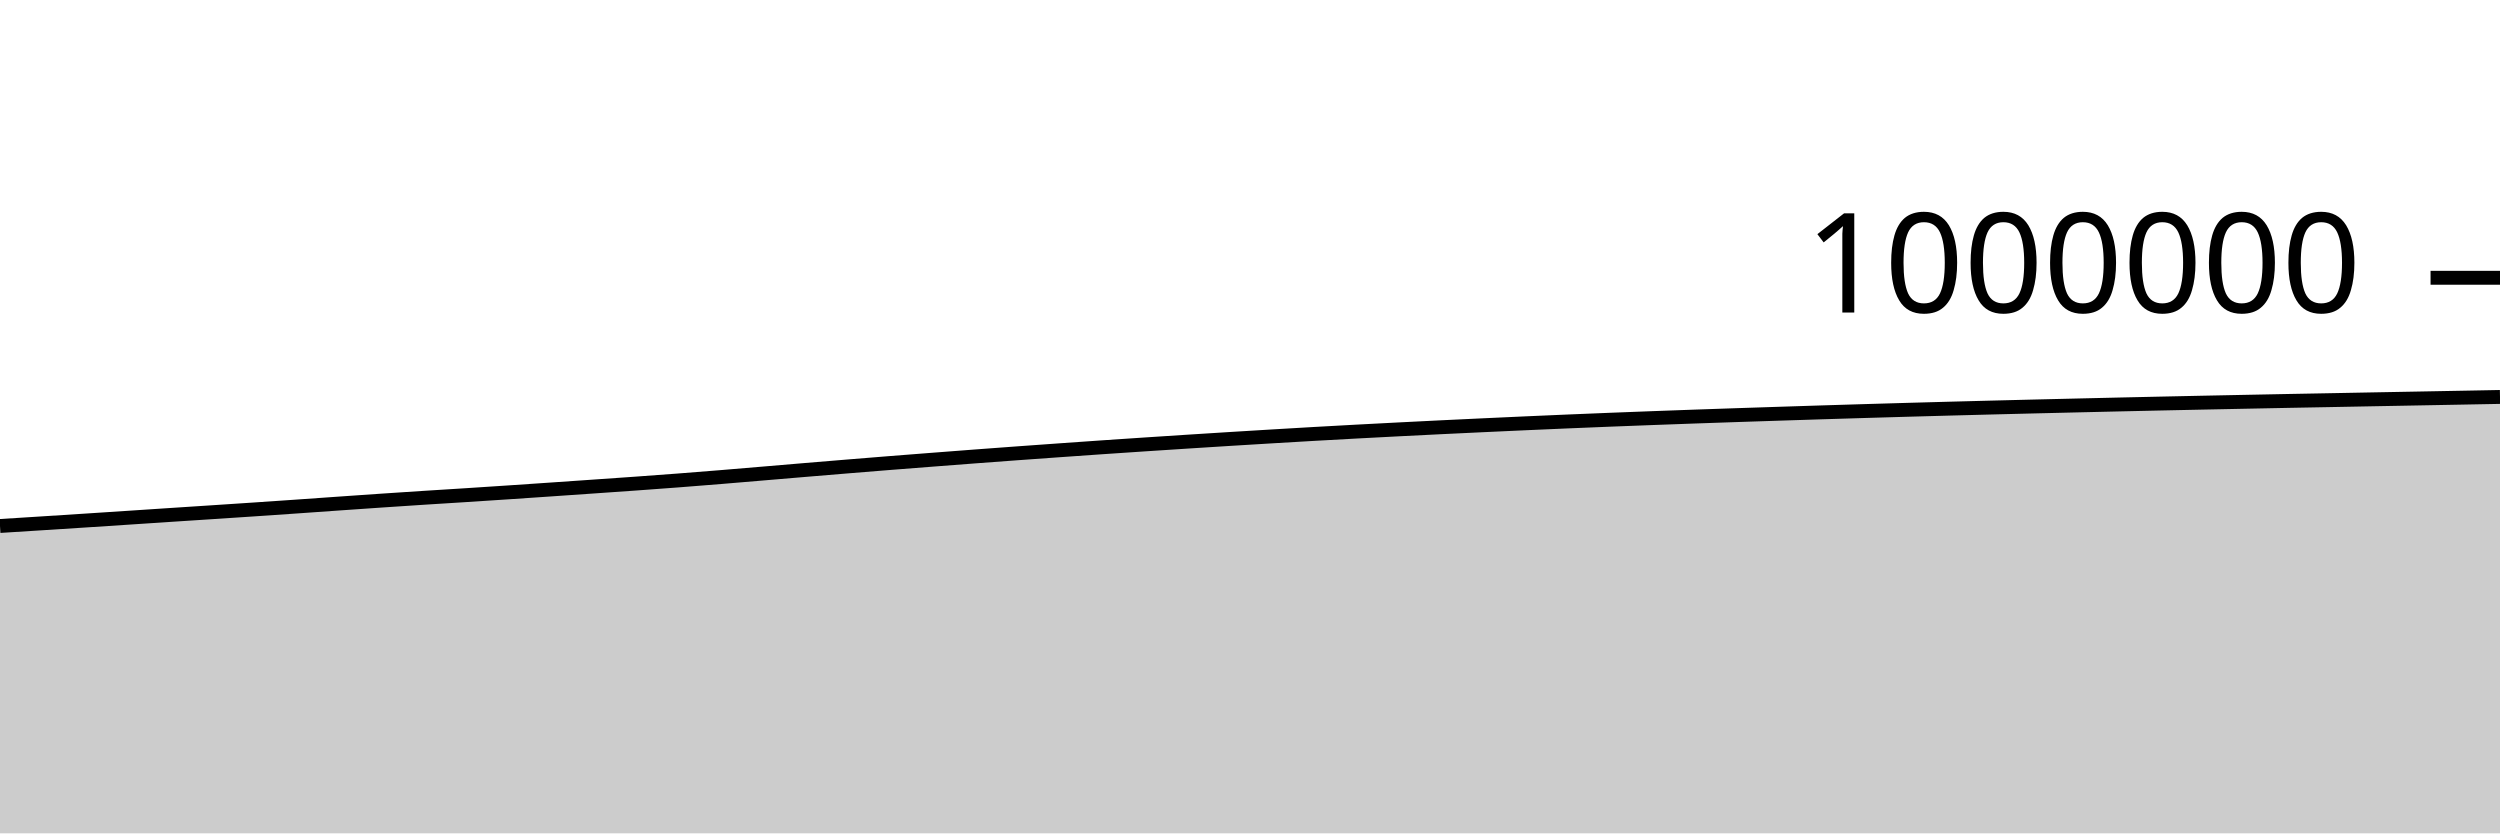
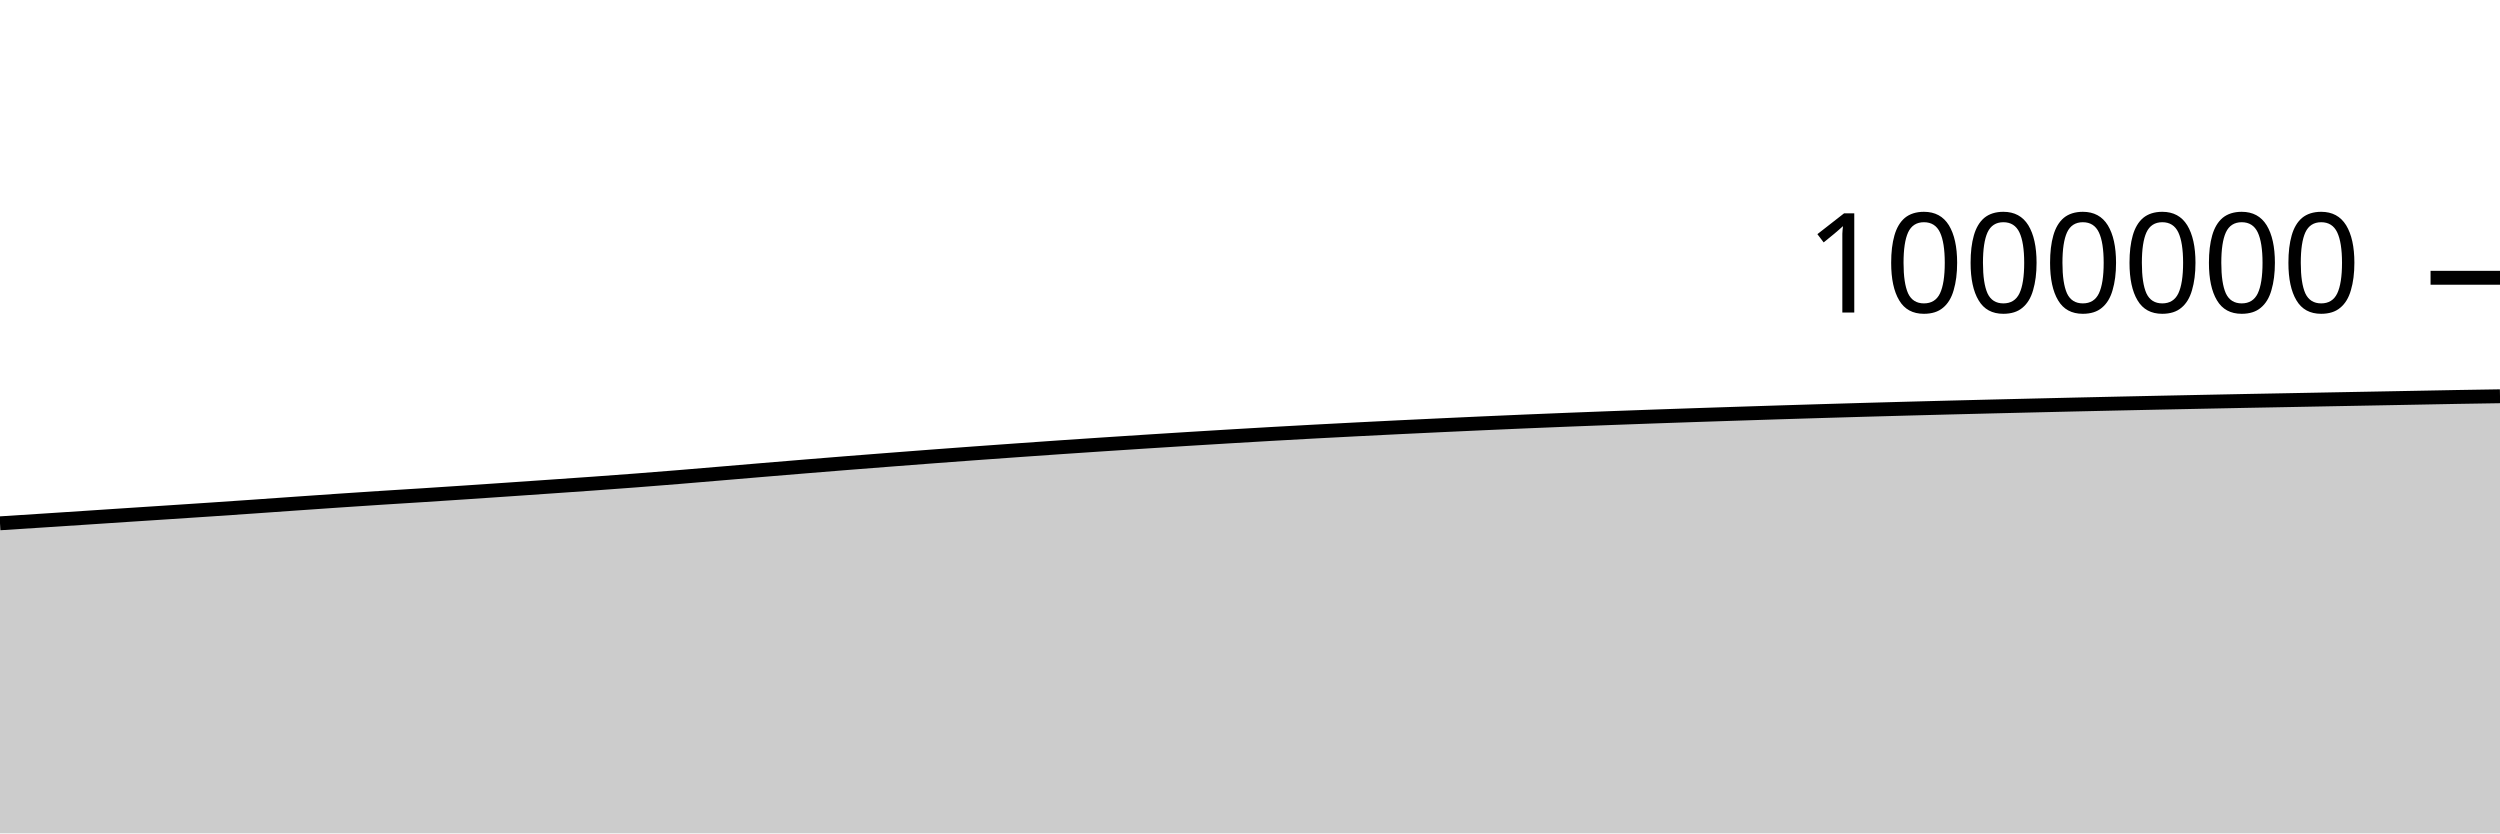
<svg xmlns="http://www.w3.org/2000/svg" viewBox="0 0 180 60">
  <g transform="translate(0,20)">
-     <path class="area" fill="rgba(0, 0, 0, 0.2)" d="M0,17.871C1.017,17.807,2.034,17.743,3.051,17.678C4.068,17.613,5.085,17.548,6.102,17.482C7.119,17.416,8.136,17.349,9.153,17.282C10.169,17.215,11.186,17.147,12.203,17.08C13.22,17.013,14.237,16.948,15.254,16.881C16.271,16.814,17.288,16.748,18.305,16.679C19.322,16.611,20.339,16.541,21.356,16.47C22.373,16.4,23.39,16.326,24.407,16.255C25.424,16.184,26.441,16.113,27.458,16.044C28.475,15.975,29.492,15.908,30.508,15.842C31.525,15.777,32.542,15.715,33.559,15.65C34.576,15.585,35.593,15.518,36.61,15.45C37.627,15.382,38.644,15.312,39.661,15.243C40.678,15.173,41.695,15.103,42.712,15.032C43.729,14.962,44.746,14.892,45.763,14.819C46.78,14.746,47.797,14.672,48.814,14.594C49.831,14.516,50.847,14.435,51.864,14.352C52.881,14.269,53.898,14.181,54.915,14.096C55.932,14.01,56.949,13.923,57.966,13.838C58.983,13.753,60,13.668,61.017,13.585C62.034,13.501,63.051,13.419,64.068,13.338C65.085,13.258,66.102,13.178,67.119,13.1C68.136,13.021,69.153,12.943,70.169,12.866C71.186,12.79,72.203,12.715,73.22,12.64C74.237,12.566,75.254,12.493,76.271,12.421C77.288,12.349,78.305,12.277,79.322,12.207C80.339,12.137,81.356,12.069,82.373,12.002C83.39,11.934,84.407,11.868,85.424,11.803C86.441,11.737,87.458,11.673,88.475,11.61C89.492,11.546,90.508,11.485,91.525,11.424C92.542,11.363,93.559,11.303,94.576,11.245C95.593,11.188,96.61,11.131,97.627,11.076C98.644,11.021,99.661,10.968,100.678,10.916C101.695,10.864,102.712,10.813,103.729,10.763C104.746,10.714,105.763,10.666,106.78,10.618C107.797,10.57,108.814,10.523,109.831,10.478C110.847,10.432,111.864,10.387,112.881,10.345C113.898,10.302,114.915,10.26,115.932,10.22C116.949,10.18,117.966,10.141,118.983,10.103C120,10.065,121.017,10.028,122.034,9.992C123.051,9.956,124.068,9.921,125.085,9.887C126.102,9.853,127.119,9.819,128.136,9.787C129.153,9.754,130.169,9.721,131.186,9.689C132.203,9.657,133.22,9.626,134.237,9.596C135.254,9.566,136.271,9.536,137.288,9.507C138.305,9.479,139.322,9.451,140.339,9.423C141.356,9.396,142.373,9.369,143.39,9.343C144.407,9.317,145.424,9.291,146.441,9.267C147.458,9.242,148.475,9.218,149.492,9.194C150.508,9.17,151.525,9.146,152.542,9.123C153.559,9.1,154.576,9.077,155.593,9.055C156.61,9.033,157.627,9.011,158.644,8.99C159.661,8.969,160.678,8.948,161.695,8.928C162.712,8.907,163.729,8.887,164.746,8.867C165.763,8.848,166.78,8.829,167.797,8.81C168.814,8.79,169.831,8.771,170.847,8.752C171.864,8.733,172.881,8.714,173.898,8.695C174.915,8.676,175.932,8.657,176.949,8.638C177.966,8.618,178.983,8.599,180,8.58L180,40C178.983,40,177.966,40,176.949,40C175.932,40,174.915,40,173.898,40C172.881,40,171.864,40,170.847,40C169.831,40,168.814,40,167.797,40C166.78,40,165.763,40,164.746,40C163.729,40,162.712,40,161.695,40C160.678,40,159.661,40,158.644,40C157.627,40,156.61,40,155.593,40C154.576,40,153.559,40,152.542,40C151.525,40,150.508,40,149.492,40C148.475,40,147.458,40,146.441,40C145.424,40,144.407,40,143.39,40C142.373,40,141.356,40,140.339,40C139.322,40,138.305,40,137.288,40C136.271,40,135.254,40,134.237,40C133.22,40,132.203,40,131.186,40C130.169,40,129.153,40,128.136,40C127.119,40,126.102,40,125.085,40C124.068,40,123.051,40,122.034,40C121.017,40,120,40,118.983,40C117.966,40,116.949,40,115.932,40C114.915,40,113.898,40,112.881,40C111.864,40,110.847,40,109.831,40C108.814,40,107.797,40,106.78,40C105.763,40,104.746,40,103.729,40C102.712,40,101.695,40,100.678,40C99.661,40,98.644,40,97.627,40C96.61,40,95.593,40,94.576,40C93.559,40,92.542,40,91.525,40C90.508,40,89.492,40,88.475,40C87.458,40,86.441,40,85.424,40C84.407,40,83.39,40,82.373,40C81.356,40,80.339,40,79.322,40C78.305,40,77.288,40,76.271,40C75.254,40,74.237,40,73.22,40C72.203,40,71.186,40,70.169,40C69.153,40,68.136,40,67.119,40C66.102,40,65.085,40,64.068,40C63.051,40,62.034,40,61.017,40C60,40,58.983,40,57.966,40C56.949,40,55.932,40,54.915,40C53.898,40,52.881,40,51.864,40C50.847,40,49.831,40,48.814,40C47.797,40,46.78,40,45.763,40C44.746,40,43.729,40,42.712,40C41.695,40,40.678,40,39.661,40C38.644,40,37.627,40,36.61,40C35.593,40,34.576,40,33.559,40C32.542,40,31.525,40,30.508,40C29.492,40,28.475,40,27.458,40C26.441,40,25.424,40,24.407,40C23.39,40,22.373,40,21.356,40C20.339,40,19.322,40,18.305,40C17.288,40,16.271,40,15.254,40C14.237,40,13.22,40,12.203,40C11.186,40,10.169,40,9.153,40C8.136,40,7.119,40,6.102,40C5.085,40,4.068,40,3.051,40C2.034,40,1.017,40,0,40Z" />
-     <path class="line" stroke="black" fill="none" d="M0,17.871C1.017,17.807,2.034,17.743,3.051,17.678C4.068,17.613,5.085,17.548,6.102,17.482C7.119,17.416,8.136,17.349,9.153,17.282C10.169,17.215,11.186,17.147,12.203,17.08C13.22,17.013,14.237,16.948,15.254,16.881C16.271,16.814,17.288,16.748,18.305,16.679C19.322,16.611,20.339,16.541,21.356,16.47C22.373,16.4,23.39,16.326,24.407,16.255C25.424,16.184,26.441,16.113,27.458,16.044C28.475,15.975,29.492,15.908,30.508,15.842C31.525,15.777,32.542,15.715,33.559,15.65C34.576,15.585,35.593,15.518,36.61,15.45C37.627,15.382,38.644,15.312,39.661,15.243C40.678,15.173,41.695,15.103,42.712,15.032C43.729,14.962,44.746,14.892,45.763,14.819C46.78,14.746,47.797,14.672,48.814,14.594C49.831,14.516,50.847,14.435,51.864,14.352C52.881,14.269,53.898,14.181,54.915,14.096C55.932,14.01,56.949,13.923,57.966,13.838C58.983,13.753,60,13.668,61.017,13.585C62.034,13.501,63.051,13.419,64.068,13.338C65.085,13.258,66.102,13.178,67.119,13.1C68.136,13.021,69.153,12.943,70.169,12.866C71.186,12.79,72.203,12.715,73.22,12.64C74.237,12.566,75.254,12.493,76.271,12.421C77.288,12.349,78.305,12.277,79.322,12.207C80.339,12.137,81.356,12.069,82.373,12.002C83.39,11.934,84.407,11.868,85.424,11.803C86.441,11.737,87.458,11.673,88.475,11.61C89.492,11.546,90.508,11.485,91.525,11.424C92.542,11.363,93.559,11.303,94.576,11.245C95.593,11.188,96.61,11.131,97.627,11.076C98.644,11.021,99.661,10.968,100.678,10.916C101.695,10.864,102.712,10.813,103.729,10.763C104.746,10.714,105.763,10.666,106.78,10.618C107.797,10.57,108.814,10.523,109.831,10.478C110.847,10.432,111.864,10.387,112.881,10.345C113.898,10.302,114.915,10.26,115.932,10.22C116.949,10.18,117.966,10.141,118.983,10.103C120,10.065,121.017,10.028,122.034,9.992C123.051,9.956,124.068,9.921,125.085,9.887C126.102,9.853,127.119,9.819,128.136,9.787C129.153,9.754,130.169,9.721,131.186,9.689C132.203,9.657,133.22,9.626,134.237,9.596C135.254,9.566,136.271,9.536,137.288,9.507C138.305,9.479,139.322,9.451,140.339,9.423C141.356,9.396,142.373,9.369,143.39,9.343C144.407,9.317,145.424,9.291,146.441,9.267C147.458,9.242,148.475,9.218,149.492,9.194C150.508,9.17,151.525,9.146,152.542,9.123C153.559,9.1,154.576,9.077,155.593,9.055C156.61,9.033,157.627,9.011,158.644,8.99C159.661,8.969,160.678,8.948,161.695,8.928C162.712,8.907,163.729,8.887,164.746,8.867C165.763,8.848,166.78,8.829,167.797,8.81C168.814,8.79,169.831,8.771,170.847,8.752C171.864,8.733,172.881,8.714,173.898,8.695C174.915,8.676,175.932,8.657,176.949,8.638C177.966,8.618,178.983,8.599,180,8.58" />
+     <path class="area" fill="rgba(0, 0, 0, 0.2)" d="M0,17.678C1.017,17.613,2.034,17.548,3.051,17.482C4.068,17.416,5.085,17.349,6.102,17.282C7.119,17.215,8.136,17.147,9.153,17.08C10.169,17.013,11.186,16.948,12.203,16.881C13.22,16.814,14.237,16.748,15.254,16.679C16.271,16.611,17.288,16.541,18.305,16.47C19.322,16.4,20.339,16.326,21.356,16.255C22.373,16.184,23.39,16.112,24.407,16.044C25.424,15.975,26.441,15.908,27.458,15.842C28.475,15.777,29.492,15.715,30.508,15.65C31.525,15.585,32.542,15.518,33.559,15.45C34.576,15.382,35.593,15.312,36.61,15.243C37.627,15.173,38.644,15.103,39.661,15.032C40.678,14.962,41.695,14.892,42.712,14.819C43.729,14.746,44.746,14.672,45.763,14.594C46.78,14.516,47.797,14.435,48.814,14.352C49.831,14.269,50.847,14.181,51.864,14.096C52.881,14.01,53.898,13.923,54.915,13.838C55.932,13.753,56.949,13.668,57.966,13.585C58.983,13.501,60,13.419,61.017,13.338C62.034,13.258,63.051,13.178,64.068,13.1C65.085,13.021,66.102,12.943,67.119,12.866C68.136,12.79,69.153,12.715,70.169,12.64C71.186,12.566,72.203,12.493,73.22,12.421C74.237,12.349,75.254,12.277,76.271,12.207C77.288,12.137,78.305,12.069,79.322,12.002C80.339,11.934,81.356,11.868,82.373,11.803C83.39,11.737,84.407,11.673,85.424,11.61C86.441,11.546,87.458,11.485,88.475,11.424C89.492,11.363,90.508,11.303,91.525,11.245C92.542,11.188,93.559,11.131,94.576,11.076C95.593,11.021,96.61,10.968,97.627,10.916C98.644,10.864,99.661,10.813,100.678,10.763C101.695,10.714,102.712,10.666,103.729,10.618C104.746,10.57,105.763,10.523,106.78,10.478C107.797,10.432,108.814,10.387,109.831,10.345C110.847,10.302,111.864,10.26,112.881,10.22C113.898,10.18,114.915,10.141,115.932,10.103C116.949,10.065,117.966,10.028,118.983,9.992C120,9.956,121.017,9.921,122.034,9.887C123.051,9.853,124.068,9.819,125.085,9.787C126.102,9.754,127.119,9.721,128.136,9.689C129.153,9.657,130.169,9.626,131.186,9.596C132.203,9.566,133.22,9.536,134.237,9.507C135.254,9.479,136.271,9.451,137.288,9.423C138.305,9.396,139.322,9.369,140.339,9.343C141.356,9.317,142.373,9.291,143.39,9.267C144.407,9.242,145.424,9.218,146.441,9.194C147.458,9.17,148.475,9.146,149.492,9.123C150.508,9.1,151.525,9.077,152.542,9.055C153.559,9.033,154.576,9.011,155.593,8.99C156.61,8.969,157.627,8.948,158.644,8.928C159.661,8.907,160.678,8.887,161.695,8.867C162.712,8.848,163.729,8.829,164.746,8.81C165.763,8.79,166.78,8.771,167.797,8.752C168.814,8.733,169.831,8.714,170.847,8.695C171.864,8.676,172.881,8.657,173.898,8.638C174.915,8.618,175.932,8.598,176.949,8.58C177.966,8.562,178.983,8.547,180,8.531L180,40C178.983,40,177.966,40,176.949,40C175.932,40,174.915,40,173.898,40C172.881,40,171.864,40,170.847,40C169.831,40,168.814,40,167.797,40C166.78,40,165.763,40,164.746,40C163.729,40,162.712,40,161.695,40C160.678,40,159.661,40,158.644,40C157.627,40,156.61,40,155.593,40C154.576,40,153.559,40,152.542,40C151.525,40,150.508,40,149.492,40C148.475,40,147.458,40,146.441,40C145.424,40,144.407,40,143.39,40C142.373,40,141.356,40,140.339,40C139.322,40,138.305,40,137.288,40C136.271,40,135.254,40,134.237,40C133.22,40,132.203,40,131.186,40C130.169,40,129.153,40,128.136,40C127.119,40,126.102,40,125.085,40C124.068,40,123.051,40,122.034,40C121.017,40,120,40,118.983,40C117.966,40,116.949,40,115.932,40C114.915,40,113.898,40,112.881,40C111.864,40,110.847,40,109.831,40C108.814,40,107.797,40,106.78,40C105.763,40,104.746,40,103.729,40C102.712,40,101.695,40,100.678,40C99.661,40,98.644,40,97.627,40C96.61,40,95.593,40,94.576,40C93.559,40,92.542,40,91.525,40C90.508,40,89.492,40,88.475,40C87.458,40,86.441,40,85.424,40C84.407,40,83.39,40,82.373,40C81.356,40,80.339,40,79.322,40C78.305,40,77.288,40,76.271,40C75.254,40,74.237,40,73.22,40C72.203,40,71.186,40,70.169,40C69.153,40,68.136,40,67.119,40C66.102,40,65.085,40,64.068,40C63.051,40,62.034,40,61.017,40C60,40,58.983,40,57.966,40C56.949,40,55.932,40,54.915,40C53.898,40,52.881,40,51.864,40C50.847,40,49.831,40,48.814,40C47.797,40,46.78,40,45.763,40C44.746,40,43.729,40,42.712,40C41.695,40,40.678,40,39.661,40C38.644,40,37.627,40,36.61,40C35.593,40,34.576,40,33.559,40C32.542,40,31.525,40,30.508,40C29.492,40,28.475,40,27.458,40C26.441,40,25.424,40,24.407,40C23.39,40,22.373,40,21.356,40C20.339,40,19.322,40,18.305,40C17.288,40,16.271,40,15.254,40C14.237,40,13.22,40,12.203,40C11.186,40,10.169,40,9.153,40C8.136,40,7.119,40,6.102,40C5.085,40,4.068,40,3.051,40C2.034,40,1.017,40,0,40Z" />
+     <path class="line" stroke="black" fill="none" d="M0,17.678C1.017,17.613,2.034,17.548,3.051,17.482C4.068,17.416,5.085,17.349,6.102,17.282C7.119,17.215,8.136,17.147,9.153,17.08C10.169,17.013,11.186,16.948,12.203,16.881C13.22,16.814,14.237,16.748,15.254,16.679C16.271,16.611,17.288,16.541,18.305,16.47C19.322,16.4,20.339,16.326,21.356,16.255C22.373,16.184,23.39,16.112,24.407,16.044C25.424,15.975,26.441,15.908,27.458,15.842C28.475,15.777,29.492,15.715,30.508,15.65C31.525,15.585,32.542,15.518,33.559,15.45C34.576,15.382,35.593,15.312,36.61,15.243C37.627,15.173,38.644,15.103,39.661,15.032C40.678,14.962,41.695,14.892,42.712,14.819C43.729,14.746,44.746,14.672,45.763,14.594C46.78,14.516,47.797,14.435,48.814,14.352C49.831,14.269,50.847,14.181,51.864,14.096C52.881,14.01,53.898,13.923,54.915,13.838C55.932,13.753,56.949,13.668,57.966,13.585C58.983,13.501,60,13.419,61.017,13.338C62.034,13.258,63.051,13.178,64.068,13.1C65.085,13.021,66.102,12.943,67.119,12.866C68.136,12.79,69.153,12.715,70.169,12.64C71.186,12.566,72.203,12.493,73.22,12.421C74.237,12.349,75.254,12.277,76.271,12.207C77.288,12.137,78.305,12.069,79.322,12.002C80.339,11.934,81.356,11.868,82.373,11.803C83.39,11.737,84.407,11.673,85.424,11.61C86.441,11.546,87.458,11.485,88.475,11.424C89.492,11.363,90.508,11.303,91.525,11.245C92.542,11.188,93.559,11.131,94.576,11.076C95.593,11.021,96.61,10.968,97.627,10.916C98.644,10.864,99.661,10.813,100.678,10.763C101.695,10.714,102.712,10.666,103.729,10.618C104.746,10.57,105.763,10.523,106.78,10.478C107.797,10.432,108.814,10.387,109.831,10.345C110.847,10.302,111.864,10.26,112.881,10.22C113.898,10.18,114.915,10.141,115.932,10.103C116.949,10.065,117.966,10.028,118.983,9.992C120,9.956,121.017,9.921,122.034,9.887C123.051,9.853,124.068,9.819,125.085,9.787C126.102,9.754,127.119,9.721,128.136,9.689C129.153,9.657,130.169,9.626,131.186,9.596C132.203,9.566,133.22,9.536,134.237,9.507C135.254,9.479,136.271,9.451,137.288,9.423C138.305,9.396,139.322,9.369,140.339,9.343C141.356,9.317,142.373,9.291,143.39,9.267C144.407,9.242,145.424,9.218,146.441,9.194C147.458,9.17,148.475,9.146,149.492,9.123C150.508,9.1,151.525,9.077,152.542,9.055C153.559,9.033,154.576,9.011,155.593,8.99C156.61,8.969,157.627,8.948,158.644,8.928C159.661,8.907,160.678,8.887,161.695,8.867C162.712,8.848,163.729,8.829,164.746,8.81C165.763,8.79,166.78,8.771,167.797,8.752C168.814,8.733,169.831,8.714,170.847,8.695C171.864,8.676,172.881,8.657,173.898,8.638C174.915,8.618,175.932,8.598,176.949,8.58C177.966,8.562,178.983,8.547,180,8.531" />
    <path class="axis-ceiling" stroke-width="1" stroke="black" fill="none" d="M175,0L180,0" />
    <text class="axis-ceiling-label" font-family="sans-serif" text-anchor="end" font-size="10px" x="170" y="2.5">1000000</text>
  </g>
</svg>
